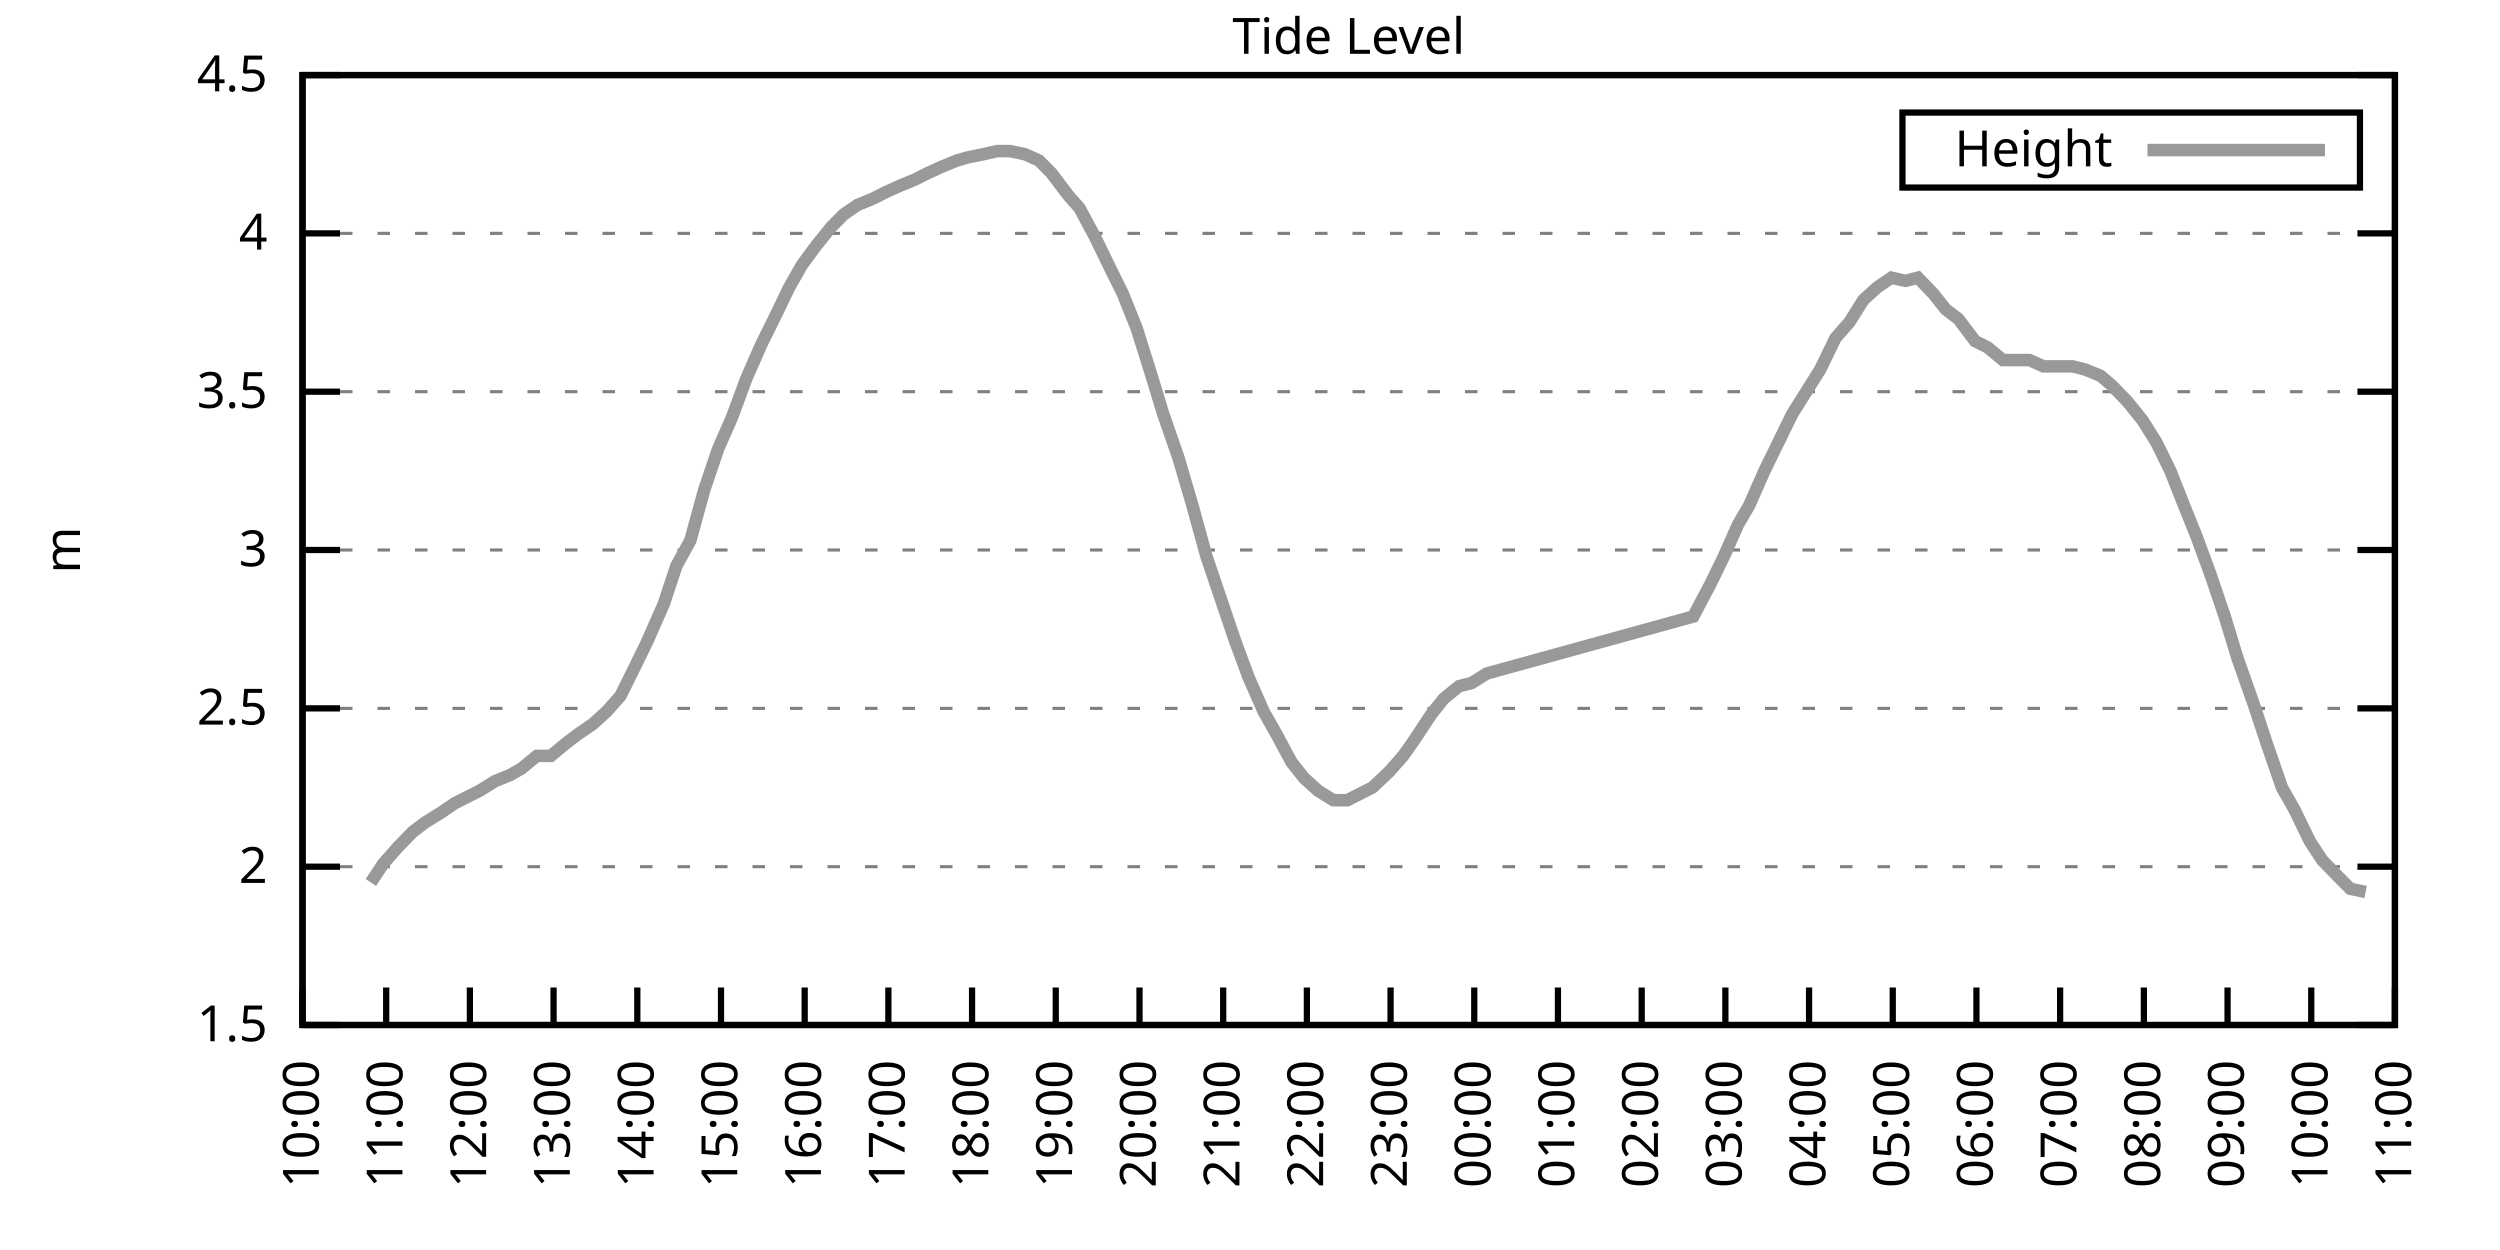
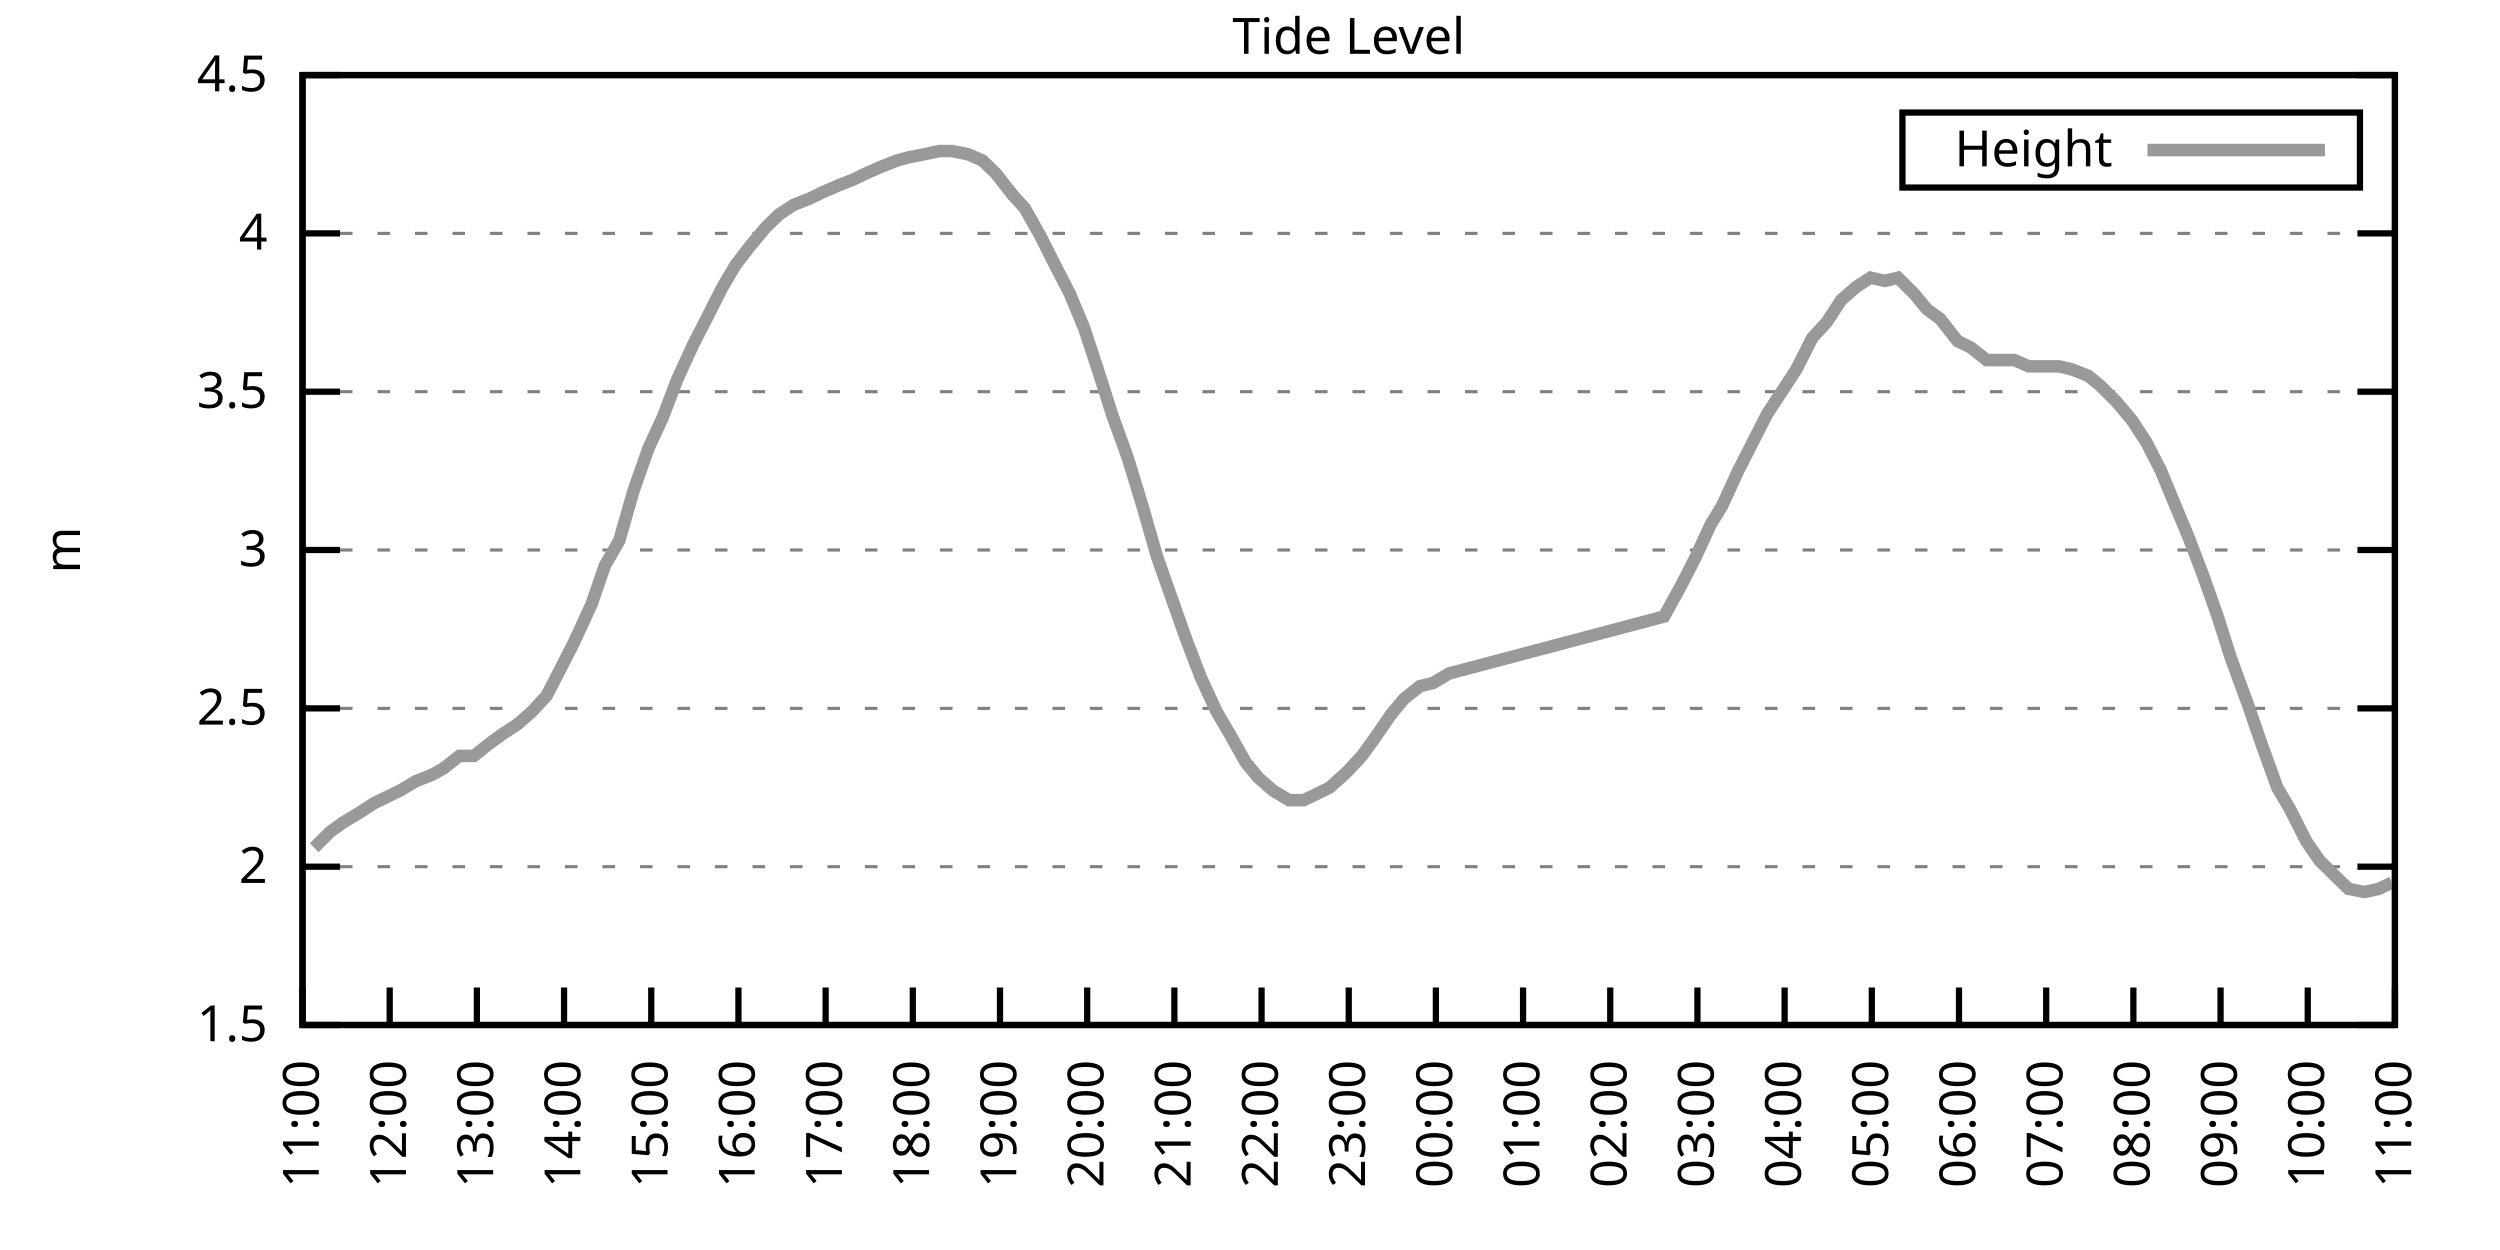
<svg xmlns="http://www.w3.org/2000/svg" xmlns:xlink="http://www.w3.org/1999/xlink" width="400" height="200" viewBox="0 0 400 200">
  <g id="gnuplot_canvas">
    <rect x="0" y="0" width="400" height="200" fill="none" />
    <defs>
      <circle id="gpDot" r="0.5" stroke-width="0.5" stroke="currentColor" />
      <path id="gpPt0" stroke-width="0.333" stroke="currentColor" d="M-1,0 h2 M0,-1 v2" />
      <path id="gpPt1" stroke-width="0.333" stroke="currentColor" d="M-1,-1 L1,1 M1,-1 L-1,1" />
      <path id="gpPt2" stroke-width="0.333" stroke="currentColor" d="M-1,0 L1,0 M0,-1 L0,1 M-1,-1 L1,1 M-1,1 L1,-1" />
      <rect id="gpPt3" stroke-width="0.333" stroke="currentColor" x="-1" y="-1" width="2" height="2" />
      <rect id="gpPt4" stroke-width="0.333" stroke="currentColor" fill="currentColor" x="-1" y="-1" width="2" height="2" />
      <circle id="gpPt5" stroke-width="0.333" stroke="currentColor" cx="0" cy="0" r="1" />
      <use xlink:href="#gpPt5" id="gpPt6" fill="currentColor" stroke="none" />
      <path id="gpPt7" stroke-width="0.333" stroke="currentColor" d="M0,-1.33 L-1.33,0.67 L1.33,0.67 z" />
      <use xlink:href="#gpPt7" id="gpPt8" fill="currentColor" stroke="none" />
      <use xlink:href="#gpPt7" id="gpPt9" stroke="currentColor" transform="rotate(180)" />
      <use xlink:href="#gpPt9" id="gpPt10" fill="currentColor" stroke="none" />
      <use xlink:href="#gpPt3" id="gpPt11" stroke="currentColor" transform="rotate(45)" />
      <use xlink:href="#gpPt11" id="gpPt12" fill="currentColor" stroke="none" />
      <path id="gpPt13" stroke-width="0.333" stroke="currentColor" d="M0,1.330 L1.265,0.411 L0.782,-1.067 L-0.782,-1.076 L-1.265,0.411 z" />
      <use xlink:href="#gpPt13" id="gpPt14" fill="currentColor" stroke="none" />
      <filter id="textbox" filterUnits="objectBoundingBox" x="0" y="0" height="1" width="1">
        <feFlood flood-color="white" flood-opacity="1" result="bgnd" />
        <feComposite in="SourceGraphic" in2="bgnd" operator="atop" />
      </filter>
      <filter id="greybox" filterUnits="objectBoundingBox" x="0" y="0" height="1" width="1">
        <feFlood flood-color="lightgrey" flood-opacity="1" result="grey" />
        <feComposite in="SourceGraphic" in2="grey" operator="atop" />
      </filter>
    </defs>
    <g fill="none" color="white" stroke="currentColor" stroke-width="1.00" stroke-linecap="butt" stroke-linejoin="miter">
</g>
    <g fill="none" color="black" stroke="currentColor" stroke-width="1.00" stroke-linecap="butt" stroke-linejoin="miter">
      <g stroke="none" shape-rendering="crispEdges">
        <polygon fill="rgb(255, 255, 255)" points="48.40,164.00 383.18,164.00 383.18,12.02 48.40,12.02 " />
      </g>
    </g>
    <g fill="none" color="black" stroke="currentColor" stroke-width="1.00" stroke-linecap="butt" stroke-linejoin="miter">
</g>
    <g fill="none" color="black" stroke="black" stroke-width="0.50" stroke-linecap="butt" stroke-linejoin="miter">
</g>
    <g fill="none" color="gray" stroke="currentColor" stroke-width="0.50" stroke-linecap="butt" stroke-linejoin="miter">
      <path stroke="gray" stroke-dasharray="2,4" class="gridline" d="M48.40,164.00 L383.19,164.00  " />
    </g>
    <g fill="none" color="gray" stroke="gray" stroke-width="1.00" stroke-linecap="butt" stroke-linejoin="miter">
</g>
    <g fill="none" color="black" stroke="currentColor" stroke-width="1.00" stroke-linecap="butt" stroke-linejoin="miter">
      <path stroke="black" d="M48.40,164.00 L54.40,164.00 M383.19,164.00 L377.19,164.00  " />
      <g transform="translate(42.80,166.60)" stroke="none" fill="black" font-family="Sans" font-size="8.00" text-anchor="end">
        <text>
          <tspan font-family="Sans"> 1.5</tspan>
        </text>
      </g>
    </g>
    <g fill="none" color="black" stroke="currentColor" stroke-width="1.00" stroke-linecap="butt" stroke-linejoin="miter">
</g>
    <g fill="none" color="black" stroke="black" stroke-width="0.50" stroke-linecap="butt" stroke-linejoin="miter">
</g>
    <g fill="none" color="gray" stroke="currentColor" stroke-width="0.50" stroke-linecap="butt" stroke-linejoin="miter">
      <path stroke="gray" stroke-dasharray="2,4" class="gridline" d="M48.40,138.67 L383.19,138.67  " />
    </g>
    <g fill="none" color="gray" stroke="gray" stroke-width="1.00" stroke-linecap="butt" stroke-linejoin="miter">
</g>
    <g fill="none" color="black" stroke="currentColor" stroke-width="1.00" stroke-linecap="butt" stroke-linejoin="miter">
      <path stroke="black" d="M48.40,138.67 L54.40,138.67 M383.19,138.67 L377.19,138.67  " />
      <g transform="translate(42.80,141.27)" stroke="none" fill="black" font-family="Sans" font-size="8.00" text-anchor="end">
        <text>
          <tspan font-family="Sans"> 2</tspan>
        </text>
      </g>
    </g>
    <g fill="none" color="black" stroke="currentColor" stroke-width="1.00" stroke-linecap="butt" stroke-linejoin="miter">
</g>
    <g fill="none" color="black" stroke="black" stroke-width="0.50" stroke-linecap="butt" stroke-linejoin="miter">
</g>
    <g fill="none" color="gray" stroke="currentColor" stroke-width="0.50" stroke-linecap="butt" stroke-linejoin="miter">
      <path stroke="gray" stroke-dasharray="2,4" class="gridline" d="M48.40,113.34 L383.19,113.34  " />
    </g>
    <g fill="none" color="gray" stroke="gray" stroke-width="1.00" stroke-linecap="butt" stroke-linejoin="miter">
</g>
    <g fill="none" color="black" stroke="currentColor" stroke-width="1.00" stroke-linecap="butt" stroke-linejoin="miter">
      <path stroke="black" d="M48.40,113.34 L54.40,113.34 M383.19,113.34 L377.19,113.34  " />
      <g transform="translate(42.80,115.94)" stroke="none" fill="black" font-family="Sans" font-size="8.00" text-anchor="end">
        <text>
          <tspan font-family="Sans"> 2.5</tspan>
        </text>
      </g>
    </g>
    <g fill="none" color="black" stroke="currentColor" stroke-width="1.00" stroke-linecap="butt" stroke-linejoin="miter">
</g>
    <g fill="none" color="black" stroke="black" stroke-width="0.50" stroke-linecap="butt" stroke-linejoin="miter">
</g>
    <g fill="none" color="gray" stroke="currentColor" stroke-width="0.50" stroke-linecap="butt" stroke-linejoin="miter">
      <path stroke="gray" stroke-dasharray="2,4" class="gridline" d="M48.40,88.00 L383.19,88.00  " />
    </g>
    <g fill="none" color="gray" stroke="gray" stroke-width="1.00" stroke-linecap="butt" stroke-linejoin="miter">
</g>
    <g fill="none" color="black" stroke="currentColor" stroke-width="1.00" stroke-linecap="butt" stroke-linejoin="miter">
      <path stroke="black" d="M48.40,88.00 L54.40,88.00 M383.19,88.00 L377.19,88.00  " />
      <g transform="translate(42.80,90.60)" stroke="none" fill="black" font-family="Sans" font-size="8.00" text-anchor="end">
        <text>
          <tspan font-family="Sans"> 3</tspan>
        </text>
      </g>
    </g>
    <g fill="none" color="black" stroke="currentColor" stroke-width="1.00" stroke-linecap="butt" stroke-linejoin="miter">
</g>
    <g fill="none" color="black" stroke="black" stroke-width="0.50" stroke-linecap="butt" stroke-linejoin="miter">
</g>
    <g fill="none" color="gray" stroke="currentColor" stroke-width="0.50" stroke-linecap="butt" stroke-linejoin="miter">
      <path stroke="gray" stroke-dasharray="2,4" class="gridline" d="M48.40,62.67 L383.19,62.67  " />
    </g>
    <g fill="none" color="gray" stroke="gray" stroke-width="1.00" stroke-linecap="butt" stroke-linejoin="miter">
</g>
    <g fill="none" color="black" stroke="currentColor" stroke-width="1.00" stroke-linecap="butt" stroke-linejoin="miter">
      <path stroke="black" d="M48.40,62.67 L54.40,62.67 M383.19,62.67 L377.19,62.67  " />
      <g transform="translate(42.80,65.27)" stroke="none" fill="black" font-family="Sans" font-size="8.00" text-anchor="end">
        <text>
          <tspan font-family="Sans"> 3.5</tspan>
        </text>
      </g>
    </g>
    <g fill="none" color="black" stroke="currentColor" stroke-width="1.00" stroke-linecap="butt" stroke-linejoin="miter">
</g>
    <g fill="none" color="black" stroke="black" stroke-width="0.50" stroke-linecap="butt" stroke-linejoin="miter">
</g>
    <g fill="none" color="gray" stroke="currentColor" stroke-width="0.50" stroke-linecap="butt" stroke-linejoin="miter">
      <path stroke="gray" stroke-dasharray="2,4" class="gridline" d="M48.40,37.34 L383.19,37.34  " />
    </g>
    <g fill="none" color="gray" stroke="gray" stroke-width="1.00" stroke-linecap="butt" stroke-linejoin="miter">
</g>
    <g fill="none" color="black" stroke="currentColor" stroke-width="1.00" stroke-linecap="butt" stroke-linejoin="miter">
      <path stroke="black" d="M48.40,37.34 L54.40,37.34 M383.19,37.34 L377.19,37.34  " />
      <g transform="translate(42.80,39.94)" stroke="none" fill="black" font-family="Sans" font-size="8.00" text-anchor="end">
        <text>
          <tspan font-family="Sans"> 4</tspan>
        </text>
      </g>
    </g>
    <g fill="none" color="black" stroke="currentColor" stroke-width="1.00" stroke-linecap="butt" stroke-linejoin="miter">
</g>
    <g fill="none" color="black" stroke="black" stroke-width="0.50" stroke-linecap="butt" stroke-linejoin="miter">
</g>
    <g fill="none" color="gray" stroke="currentColor" stroke-width="0.50" stroke-linecap="butt" stroke-linejoin="miter">
      <path stroke="gray" stroke-dasharray="2,4" class="gridline" d="M48.40,12.01 L383.19,12.01  " />
    </g>
    <g fill="none" color="gray" stroke="gray" stroke-width="1.00" stroke-linecap="butt" stroke-linejoin="miter">
</g>
    <g fill="none" color="black" stroke="currentColor" stroke-width="1.00" stroke-linecap="butt" stroke-linejoin="miter">
      <path stroke="black" d="M48.40,12.01 L54.40,12.01 M383.19,12.01 L377.19,12.01  " />
      <g transform="translate(42.80,14.61)" stroke="none" fill="black" font-family="Sans" font-size="8.00" text-anchor="end">
        <text>
          <tspan font-family="Sans"> 4.5</tspan>
        </text>
      </g>
    </g>
    <g fill="none" color="black" stroke="currentColor" stroke-width="1.00" stroke-linecap="butt" stroke-linejoin="miter">
      <path stroke="black" d="M48.40,164.00 L48.40,158.00  " />
      <g transform="translate(51.00,169.60) rotate(270.00)" stroke="none" fill="black" font-family="Sans" font-size="8.00" text-anchor="end">
        <text>
-           <tspan font-family="Sans">10:00</tspan>
-         </text>
-       </g>
-     </g>
-     <g fill="none" color="black" stroke="currentColor" stroke-width="1.00" stroke-linecap="butt" stroke-linejoin="miter">
-       <path stroke="black" d="M61.79,164.00 L61.79,158.00  " />
-       <g transform="translate(64.39,169.60) rotate(270.00)" stroke="none" fill="black" font-family="Sans" font-size="8.00" text-anchor="end">
-         <text>
          <tspan font-family="Sans">11:00</tspan>
        </text>
      </g>
    </g>
    <g fill="none" color="black" stroke="currentColor" stroke-width="1.00" stroke-linecap="butt" stroke-linejoin="miter">
-       <path stroke="black" d="M75.18,164.00 L75.18,158.00  " />
-       <g transform="translate(77.78,169.60) rotate(270.00)" stroke="none" fill="black" font-family="Sans" font-size="8.00" text-anchor="end">
+       <path stroke="black" d="M62.35,164.00 L62.35,158.00  " />
+       <g transform="translate(64.95,169.60) rotate(270.00)" stroke="none" fill="black" font-family="Sans" font-size="8.00" text-anchor="end">
        <text>
          <tspan font-family="Sans">12:00</tspan>
        </text>
      </g>
    </g>
    <g fill="none" color="black" stroke="currentColor" stroke-width="1.00" stroke-linecap="butt" stroke-linejoin="miter">
-       <path stroke="black" d="M88.57,164.00 L88.57,158.00  " />
-       <g transform="translate(91.17,169.60) rotate(270.00)" stroke="none" fill="black" font-family="Sans" font-size="8.00" text-anchor="end">
+       <path stroke="black" d="M76.30,164.00 L76.30,158.00  " />
+       <g transform="translate(78.90,169.60) rotate(270.00)" stroke="none" fill="black" font-family="Sans" font-size="8.00" text-anchor="end">
        <text>
          <tspan font-family="Sans">13:00</tspan>
        </text>
      </g>
    </g>
    <g fill="none" color="black" stroke="currentColor" stroke-width="1.00" stroke-linecap="butt" stroke-linejoin="miter">
-       <path stroke="black" d="M101.97,164.00 L101.97,158.00  " />
-       <g transform="translate(104.57,169.60) rotate(270.00)" stroke="none" fill="black" font-family="Sans" font-size="8.00" text-anchor="end">
+       <path stroke="black" d="M90.25,164.00 L90.25,158.00  " />
+       <g transform="translate(92.85,169.60) rotate(270.00)" stroke="none" fill="black" font-family="Sans" font-size="8.00" text-anchor="end">
        <text>
          <tspan font-family="Sans">14:00</tspan>
        </text>
      </g>
    </g>
    <g fill="none" color="black" stroke="currentColor" stroke-width="1.00" stroke-linecap="butt" stroke-linejoin="miter">
-       <path stroke="black" d="M115.36,164.00 L115.36,158.00  " />
-       <g transform="translate(117.96,169.60) rotate(270.00)" stroke="none" fill="black" font-family="Sans" font-size="8.00" text-anchor="end">
+       <path stroke="black" d="M104.20,164.00 L104.20,158.00  " />
+       <g transform="translate(106.80,169.60) rotate(270.00)" stroke="none" fill="black" font-family="Sans" font-size="8.00" text-anchor="end">
        <text>
          <tspan font-family="Sans">15:00</tspan>
        </text>
      </g>
    </g>
    <g fill="none" color="black" stroke="currentColor" stroke-width="1.00" stroke-linecap="butt" stroke-linejoin="miter">
-       <path stroke="black" d="M128.75,164.00 L128.75,158.00  " />
-       <g transform="translate(131.35,169.60) rotate(270.00)" stroke="none" fill="black" font-family="Sans" font-size="8.00" text-anchor="end">
+       <path stroke="black" d="M118.15,164.00 L118.15,158.00  " />
+       <g transform="translate(120.75,169.60) rotate(270.00)" stroke="none" fill="black" font-family="Sans" font-size="8.00" text-anchor="end">
        <text>
          <tspan font-family="Sans">16:00</tspan>
        </text>
      </g>
    </g>
    <g fill="none" color="black" stroke="currentColor" stroke-width="1.00" stroke-linecap="butt" stroke-linejoin="miter">
-       <path stroke="black" d="M142.14,164.00 L142.14,158.00  " />
-       <g transform="translate(144.74,169.60) rotate(270.00)" stroke="none" fill="black" font-family="Sans" font-size="8.00" text-anchor="end">
+       <path stroke="black" d="M132.10,164.00 L132.10,158.00  " />
+       <g transform="translate(134.70,169.60) rotate(270.00)" stroke="none" fill="black" font-family="Sans" font-size="8.00" text-anchor="end">
        <text>
          <tspan font-family="Sans">17:00</tspan>
        </text>
      </g>
    </g>
    <g fill="none" color="black" stroke="currentColor" stroke-width="1.00" stroke-linecap="butt" stroke-linejoin="miter">
-       <path stroke="black" d="M155.53,164.00 L155.53,158.00  " />
-       <g transform="translate(158.13,169.60) rotate(270.00)" stroke="none" fill="black" font-family="Sans" font-size="8.00" text-anchor="end">
+       <path stroke="black" d="M146.05,164.00 L146.05,158.00  " />
+       <g transform="translate(148.65,169.60) rotate(270.00)" stroke="none" fill="black" font-family="Sans" font-size="8.00" text-anchor="end">
        <text>
          <tspan font-family="Sans">18:00</tspan>
        </text>
      </g>
    </g>
    <g fill="none" color="black" stroke="currentColor" stroke-width="1.00" stroke-linecap="butt" stroke-linejoin="miter">
-       <path stroke="black" d="M168.92,164.00 L168.92,158.00  " />
-       <g transform="translate(171.52,169.60) rotate(270.00)" stroke="none" fill="black" font-family="Sans" font-size="8.00" text-anchor="end">
+       <path stroke="black" d="M160.00,164.00 L160.00,158.00  " />
+       <g transform="translate(162.60,169.60) rotate(270.00)" stroke="none" fill="black" font-family="Sans" font-size="8.00" text-anchor="end">
        <text>
          <tspan font-family="Sans">19:00</tspan>
        </text>
      </g>
    </g>
    <g fill="none" color="black" stroke="currentColor" stroke-width="1.00" stroke-linecap="butt" stroke-linejoin="miter">
-       <path stroke="black" d="M182.32,164.00 L182.32,158.00  " />
-       <g transform="translate(184.92,169.60) rotate(270.00)" stroke="none" fill="black" font-family="Sans" font-size="8.00" text-anchor="end">
+       <path stroke="black" d="M173.95,164.00 L173.95,158.00  " />
+       <g transform="translate(176.55,169.60) rotate(270.00)" stroke="none" fill="black" font-family="Sans" font-size="8.00" text-anchor="end">
        <text>
          <tspan font-family="Sans">20:00</tspan>
        </text>
      </g>
    </g>
    <g fill="none" color="black" stroke="currentColor" stroke-width="1.00" stroke-linecap="butt" stroke-linejoin="miter">
-       <path stroke="black" d="M195.71,164.00 L195.71,158.00  " />
-       <g transform="translate(198.31,169.60) rotate(270.00)" stroke="none" fill="black" font-family="Sans" font-size="8.00" text-anchor="end">
+       <path stroke="black" d="M187.90,164.00 L187.90,158.00  " />
+       <g transform="translate(190.50,169.60) rotate(270.00)" stroke="none" fill="black" font-family="Sans" font-size="8.00" text-anchor="end">
        <text>
          <tspan font-family="Sans">21:00</tspan>
        </text>
      </g>
    </g>
    <g fill="none" color="black" stroke="currentColor" stroke-width="1.00" stroke-linecap="butt" stroke-linejoin="miter">
-       <path stroke="black" d="M209.10,164.00 L209.10,158.00  " />
-       <g transform="translate(211.70,169.60) rotate(270.00)" stroke="none" fill="black" font-family="Sans" font-size="8.00" text-anchor="end">
+       <path stroke="black" d="M201.85,164.00 L201.85,158.00  " />
+       <g transform="translate(204.45,169.60) rotate(270.00)" stroke="none" fill="black" font-family="Sans" font-size="8.00" text-anchor="end">
        <text>
          <tspan font-family="Sans">22:00</tspan>
        </text>
      </g>
    </g>
    <g fill="none" color="black" stroke="currentColor" stroke-width="1.00" stroke-linecap="butt" stroke-linejoin="miter">
-       <path stroke="black" d="M222.49,164.00 L222.49,158.00  " />
-       <g transform="translate(225.09,169.60) rotate(270.00)" stroke="none" fill="black" font-family="Sans" font-size="8.00" text-anchor="end">
+       <path stroke="black" d="M215.80,164.00 L215.80,158.00  " />
+       <g transform="translate(218.40,169.60) rotate(270.00)" stroke="none" fill="black" font-family="Sans" font-size="8.00" text-anchor="end">
        <text>
          <tspan font-family="Sans">23:00</tspan>
        </text>
      </g>
    </g>
    <g fill="none" color="black" stroke="currentColor" stroke-width="1.00" stroke-linecap="butt" stroke-linejoin="miter">
-       <path stroke="black" d="M235.88,164.00 L235.88,158.00  " />
-       <g transform="translate(238.48,169.60) rotate(270.00)" stroke="none" fill="black" font-family="Sans" font-size="8.00" text-anchor="end">
+       <path stroke="black" d="M229.74,164.00 L229.74,158.00  " />
+       <g transform="translate(232.34,169.60) rotate(270.00)" stroke="none" fill="black" font-family="Sans" font-size="8.00" text-anchor="end">
        <text>
          <tspan font-family="Sans">00:00</tspan>
        </text>
      </g>
    </g>
    <g fill="none" color="black" stroke="currentColor" stroke-width="1.00" stroke-linecap="butt" stroke-linejoin="miter">
-       <path stroke="black" d="M249.27,164.00 L249.27,158.00  " />
-       <g transform="translate(251.87,169.60) rotate(270.00)" stroke="none" fill="black" font-family="Sans" font-size="8.00" text-anchor="end">
+       <path stroke="black" d="M243.69,164.00 L243.69,158.00  " />
+       <g transform="translate(246.29,169.60) rotate(270.00)" stroke="none" fill="black" font-family="Sans" font-size="8.00" text-anchor="end">
        <text>
          <tspan font-family="Sans">01:00</tspan>
        </text>
      </g>
    </g>
    <g fill="none" color="black" stroke="currentColor" stroke-width="1.00" stroke-linecap="butt" stroke-linejoin="miter">
-       <path stroke="black" d="M262.67,164.00 L262.67,158.00  " />
-       <g transform="translate(265.27,169.60) rotate(270.00)" stroke="none" fill="black" font-family="Sans" font-size="8.00" text-anchor="end">
+       <path stroke="black" d="M257.64,164.00 L257.64,158.00  " />
+       <g transform="translate(260.24,169.60) rotate(270.00)" stroke="none" fill="black" font-family="Sans" font-size="8.00" text-anchor="end">
        <text>
          <tspan font-family="Sans">02:00</tspan>
        </text>
      </g>
    </g>
    <g fill="none" color="black" stroke="currentColor" stroke-width="1.00" stroke-linecap="butt" stroke-linejoin="miter">
-       <path stroke="black" d="M276.06,164.00 L276.06,158.00  " />
-       <g transform="translate(278.66,169.60) rotate(270.00)" stroke="none" fill="black" font-family="Sans" font-size="8.00" text-anchor="end">
+       <path stroke="black" d="M271.59,164.00 L271.59,158.00  " />
+       <g transform="translate(274.19,169.60) rotate(270.00)" stroke="none" fill="black" font-family="Sans" font-size="8.00" text-anchor="end">
        <text>
          <tspan font-family="Sans">03:00</tspan>
        </text>
      </g>
    </g>
    <g fill="none" color="black" stroke="currentColor" stroke-width="1.00" stroke-linecap="butt" stroke-linejoin="miter">
-       <path stroke="black" d="M289.45,164.00 L289.45,158.00  " />
-       <g transform="translate(292.05,169.60) rotate(270.00)" stroke="none" fill="black" font-family="Sans" font-size="8.00" text-anchor="end">
+       <path stroke="black" d="M285.54,164.00 L285.54,158.00  " />
+       <g transform="translate(288.14,169.60) rotate(270.00)" stroke="none" fill="black" font-family="Sans" font-size="8.00" text-anchor="end">
        <text>
          <tspan font-family="Sans">04:00</tspan>
        </text>
      </g>
    </g>
    <g fill="none" color="black" stroke="currentColor" stroke-width="1.00" stroke-linecap="butt" stroke-linejoin="miter">
-       <path stroke="black" d="M302.84,164.00 L302.84,158.00  " />
-       <g transform="translate(305.44,169.60) rotate(270.00)" stroke="none" fill="black" font-family="Sans" font-size="8.00" text-anchor="end">
+       <path stroke="black" d="M299.49,164.00 L299.49,158.00  " />
+       <g transform="translate(302.09,169.60) rotate(270.00)" stroke="none" fill="black" font-family="Sans" font-size="8.00" text-anchor="end">
        <text>
          <tspan font-family="Sans">05:00</tspan>
        </text>
      </g>
    </g>
    <g fill="none" color="black" stroke="currentColor" stroke-width="1.00" stroke-linecap="butt" stroke-linejoin="miter">
-       <path stroke="black" d="M316.23,164.00 L316.23,158.00  " />
-       <g transform="translate(318.83,169.60) rotate(270.00)" stroke="none" fill="black" font-family="Sans" font-size="8.00" text-anchor="end">
+       <path stroke="black" d="M313.44,164.00 L313.44,158.00  " />
+       <g transform="translate(316.04,169.60) rotate(270.00)" stroke="none" fill="black" font-family="Sans" font-size="8.00" text-anchor="end">
        <text>
          <tspan font-family="Sans">06:00</tspan>
        </text>
      </g>
    </g>
    <g fill="none" color="black" stroke="currentColor" stroke-width="1.00" stroke-linecap="butt" stroke-linejoin="miter">
-       <path stroke="black" d="M329.62,164.00 L329.62,158.00  " />
-       <g transform="translate(332.22,169.60) rotate(270.00)" stroke="none" fill="black" font-family="Sans" font-size="8.00" text-anchor="end">
+       <path stroke="black" d="M327.39,164.00 L327.39,158.00  " />
+       <g transform="translate(329.99,169.60) rotate(270.00)" stroke="none" fill="black" font-family="Sans" font-size="8.00" text-anchor="end">
        <text>
          <tspan font-family="Sans">07:00</tspan>
        </text>
      </g>
    </g>
    <g fill="none" color="black" stroke="currentColor" stroke-width="1.00" stroke-linecap="butt" stroke-linejoin="miter">
-       <path stroke="black" d="M343.02,164.00 L343.02,158.00  " />
-       <g transform="translate(345.62,169.60) rotate(270.00)" stroke="none" fill="black" font-family="Sans" font-size="8.00" text-anchor="end">
+       <path stroke="black" d="M341.34,164.00 L341.34,158.00  " />
+       <g transform="translate(343.94,169.60) rotate(270.00)" stroke="none" fill="black" font-family="Sans" font-size="8.00" text-anchor="end">
        <text>
          <tspan font-family="Sans">08:00</tspan>
        </text>
      </g>
    </g>
    <g fill="none" color="black" stroke="currentColor" stroke-width="1.00" stroke-linecap="butt" stroke-linejoin="miter">
-       <path stroke="black" d="M356.41,164.00 L356.41,158.00  " />
-       <g transform="translate(359.01,169.60) rotate(270.00)" stroke="none" fill="black" font-family="Sans" font-size="8.00" text-anchor="end">
+       <path stroke="black" d="M355.29,164.00 L355.29,158.00  " />
+       <g transform="translate(357.89,169.60) rotate(270.00)" stroke="none" fill="black" font-family="Sans" font-size="8.00" text-anchor="end">
        <text>
          <tspan font-family="Sans">09:00</tspan>
        </text>
      </g>
    </g>
    <g fill="none" color="black" stroke="currentColor" stroke-width="1.00" stroke-linecap="butt" stroke-linejoin="miter">
-       <path stroke="black" d="M369.80,164.00 L369.80,158.00  " />
-       <g transform="translate(372.40,169.60) rotate(270.00)" stroke="none" fill="black" font-family="Sans" font-size="8.00" text-anchor="end">
+       <path stroke="black" d="M369.24,164.00 L369.24,158.00  " />
+       <g transform="translate(371.84,169.60) rotate(270.00)" stroke="none" fill="black" font-family="Sans" font-size="8.00" text-anchor="end">
        <text>
          <tspan font-family="Sans">10:00</tspan>
        </text>
      </g>
    </g>
    <g fill="none" color="black" stroke="currentColor" stroke-width="1.00" stroke-linecap="butt" stroke-linejoin="miter">
      <path stroke="black" d="M383.19,164.00 L383.19,158.00  " />
      <g transform="translate(385.79,169.60) rotate(270.00)" stroke="none" fill="black" font-family="Sans" font-size="8.00" text-anchor="end">
        <text>
          <tspan font-family="Sans">11:00</tspan>
        </text>
      </g>
    </g>
    <g fill="none" color="black" stroke="currentColor" stroke-width="1.00" stroke-linecap="butt" stroke-linejoin="miter">
</g>
    <g fill="none" color="black" stroke="currentColor" stroke-width="1.00" stroke-linecap="butt" stroke-linejoin="miter">
      <path stroke="black" d="M48.40,12.01 L48.40,164.00 L383.19,164.00 L383.19,12.01 L48.40,12.01 Z  " />
    </g>
    <g fill="none" color="black" stroke="currentColor" stroke-width="1.00" stroke-linecap="butt" stroke-linejoin="miter">
</g>
    <g fill="none" color="black" stroke="currentColor" stroke-width="1.00" stroke-linecap="butt" stroke-linejoin="miter">
      <path stroke="black" d="M304.39,30.01 L304.39,18.01 L377.59,18.01 L377.59,30.01 L304.39,30.01 Z  " />
    </g>
    <g id="Tide_level_plot_1">
      <g fill="none" color="white" stroke="black" stroke-width="2.00" stroke-linecap="butt" stroke-linejoin="miter">
</g>
      <g fill="none" color="black" stroke="currentColor" stroke-width="2.00" stroke-linecap="butt" stroke-linejoin="miter">
        <g transform="translate(337.99,26.61)" stroke="none" fill="black" font-family="Sans" font-size="8.00" text-anchor="end">
          <text>
            <tspan font-family="Sans">Height</tspan>
          </text>
        </g>
      </g>
      <g fill="none" color="black" stroke="currentColor" stroke-width="2.00" stroke-linecap="butt" stroke-linejoin="miter">
-         <path stroke="rgb(153, 153, 153)" d="M343.59,24.01 L371.99,24.01 M59.34,141.20 L61.35,138.16 L63.58,135.63 L66.03,133.10 L68.04,131.58 L70.50,130.06   L72.73,128.54 L74.74,127.52 L76.75,126.51 L79.20,124.99 L81.66,123.98 L83.44,122.96 L85.90,120.94 L88.13,120.94   L90.58,118.91 L92.59,117.39 L94.82,115.87 L97.06,113.84 L99.29,111.31 L101.30,107.26 L103.53,102.70 L106.21,96.62   L108.22,90.54 L110.45,86.49 L112.68,78.38 L114.91,71.79 L117.14,66.73 L119.38,60.65 L121.83,55.07 L123.84,51.02   L126.29,45.95 L128.30,42.41 L130.54,39.37 L132.99,36.33 L135.00,34.30 L137.23,32.78 L139.69,31.77 L141.69,30.76   L143.93,29.74 L146.38,28.73 L148.39,27.72 L150.62,26.70 L153.08,25.69 L154.86,25.18 L157.32,24.68 L159.55,24.17   L161.56,24.17 L164.01,24.68 L166.25,25.69 L168.25,27.72 L170.93,31.26 L172.72,33.29 L175.17,37.85 L177.63,42.91   L179.64,46.97 L181.87,52.54 L184.10,59.63 L186.11,66.22 L188.57,73.31 L190.80,80.91 L193.03,89.02 L195.26,95.60   L197.49,102.19 L199.73,108.27 L202.18,113.84 L204.19,117.39 L206.64,121.95 L208.65,124.48 L210.88,126.51 L213.34,128.03   L215.57,128.03 L217.58,127.02 L219.59,126.00 L222.27,123.47 L224.50,120.94 L226.29,118.40 L228.96,114.35 L230.97,111.82   L233.43,109.79 L235.44,109.28 L237.89,107.76 L270.92,98.64 L273.60,93.58 L275.83,89.02 L278.07,83.95 L279.85,80.91   L282.31,75.34 L284.54,70.78 L286.77,66.22 L289.00,62.67 L291.23,59.13 L293.69,54.06 L295.92,51.53 L298.15,47.98   L300.39,45.95 L302.62,44.43 L304.85,44.94 L306.86,44.43 L309.31,46.97 L311.32,49.50 L313.33,51.02 L316.01,54.57   L318.02,55.58 L320.47,57.61 L322.48,57.61 L324.71,57.61 L326.95,58.62 L329.18,58.62 L331.63,58.62 L333.64,59.13   L336.10,60.14 L337.88,61.66 L340.34,64.19 L342.79,67.23 L345.02,70.78 L347.26,75.34 L349.26,80.41 L351.50,85.98   L353.73,92.06 L355.96,98.64 L357.97,105.23 L360.65,112.83 L362.66,118.91 L365.11,126.00 L367.12,129.55 L369.58,134.62   L371.58,137.66 L374.04,140.19 L376.05,142.21 L378.50,142.72  " />
+         <path stroke="rgb(153, 153, 153)" d="M343.59,24.01 L371.99,24.01 M50.26,135.63 L52.82,133.10 L54.91,131.58 L57.47,130.06 L59.79,128.54 L61.88,127.52   L63.98,126.51 L66.53,124.99 L69.09,123.98 L70.95,122.96 L73.51,120.94 L75.83,120.94 L78.39,118.91 L80.48,117.39   L82.81,115.87 L85.13,113.84 L87.46,111.31 L89.55,107.26 L91.88,102.70 L94.67,96.62 L96.76,90.54 L99.08,86.49   L101.41,78.38 L103.73,71.79 L106.06,66.73 L108.38,60.65 L110.94,55.07 L113.03,51.02 L115.59,45.95 L117.68,42.41   L120.01,39.37 L122.57,36.33 L124.66,34.30 L126.98,32.78 L129.54,31.77 L131.63,30.76 L133.96,29.74 L136.51,28.73   L138.61,27.72 L140.93,26.70 L143.49,25.69 L145.35,25.18 L147.91,24.68 L150.23,24.17 L152.32,24.17 L154.88,24.68   L157.21,25.69 L159.30,27.72 L162.09,31.26 L163.95,33.29 L166.51,37.85 L169.06,42.91 L171.16,46.97 L173.48,52.54   L175.81,59.63 L177.90,66.22 L180.46,73.31 L182.78,80.91 L185.11,89.02 L187.43,95.60 L189.76,102.19 L192.08,108.27   L194.64,113.84 L196.73,117.39 L199.29,121.95 L201.38,124.48 L203.71,126.51 L206.26,128.03 L208.59,128.03 L210.68,127.02   L212.77,126.00 L215.56,123.47 L217.89,120.94 L219.75,118.40 L222.54,114.35 L224.63,111.82 L227.19,109.79 L229.28,109.28   L231.84,107.76 L266.25,98.64 L269.04,93.58 L271.36,89.02 L273.69,83.95 L275.55,80.91 L278.10,75.34 L280.43,70.78   L282.75,66.22 L285.08,62.67 L287.40,59.13 L289.96,54.06 L292.29,51.53 L294.61,47.98 L296.94,45.95 L299.26,44.43   L301.58,44.94 L303.68,44.43 L306.23,46.97 L308.33,49.50 L310.42,51.02 L313.21,54.57 L315.30,55.58 L317.86,57.61   L319.95,57.61 L322.28,57.61 L324.60,58.62 L326.93,58.62 L329.48,58.62 L331.58,59.13 L334.13,60.14 L335.99,61.66   L338.55,64.19 L341.11,67.23 L343.43,70.78 L345.76,75.34 L347.85,80.41 L350.18,85.98 L352.50,92.06 L354.83,98.64   L356.92,105.23 L359.71,112.83 L361.80,118.91 L364.36,126.00 L366.45,129.55 L369.01,134.62 L371.10,137.66 L373.66,140.19   L375.75,142.21 L378.31,142.72 L380.63,142.21 L382.73,141.20  " />
      </g>
    </g>
    <g fill="none" color="black" stroke="currentColor" stroke-width="2.00" stroke-linecap="butt" stroke-linejoin="miter">
</g>
    <g fill="none" color="black" stroke="black" stroke-width="1.00" stroke-linecap="butt" stroke-linejoin="miter">
</g>
    <g fill="none" color="black" stroke="currentColor" stroke-width="1.00" stroke-linecap="butt" stroke-linejoin="miter">
      <path stroke="black" d="M48.40,12.01 L48.40,164.00 L383.19,164.00 L383.19,12.01 L48.40,12.01 Z  " />
      <g transform="translate(12.80,88.01) rotate(270.00)" stroke="none" fill="black" font-family="Sans" font-size="8.00" text-anchor="middle">
        <text>
          <tspan font-family="Sans">m</tspan>
        </text>
      </g>
    </g>
    <g fill="none" color="black" stroke="currentColor" stroke-width="1.00" stroke-linecap="butt" stroke-linejoin="miter">
</g>
    <g fill="none" color="black" stroke="currentColor" stroke-width="1.00" stroke-linecap="butt" stroke-linejoin="miter">
      <g transform="translate(215.79,8.61)" stroke="none" fill="black" font-family="Sans" font-size="8.00" text-anchor="middle">
        <text>
          <tspan font-family="Sans">Tide Level</tspan>
        </text>
      </g>
    </g>
    <g fill="none" color="black" stroke="currentColor" stroke-width="1.00" stroke-linecap="butt" stroke-linejoin="miter">
</g>
  </g>
</svg>
